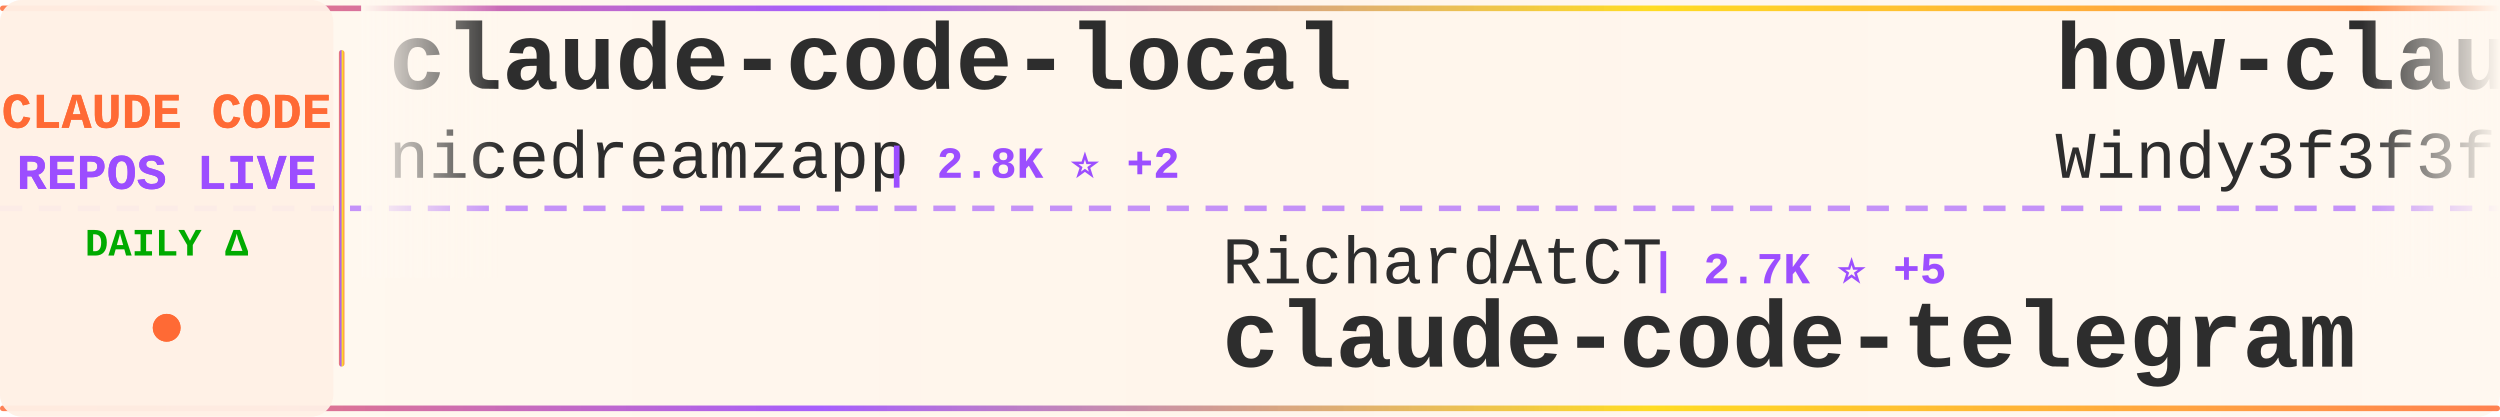
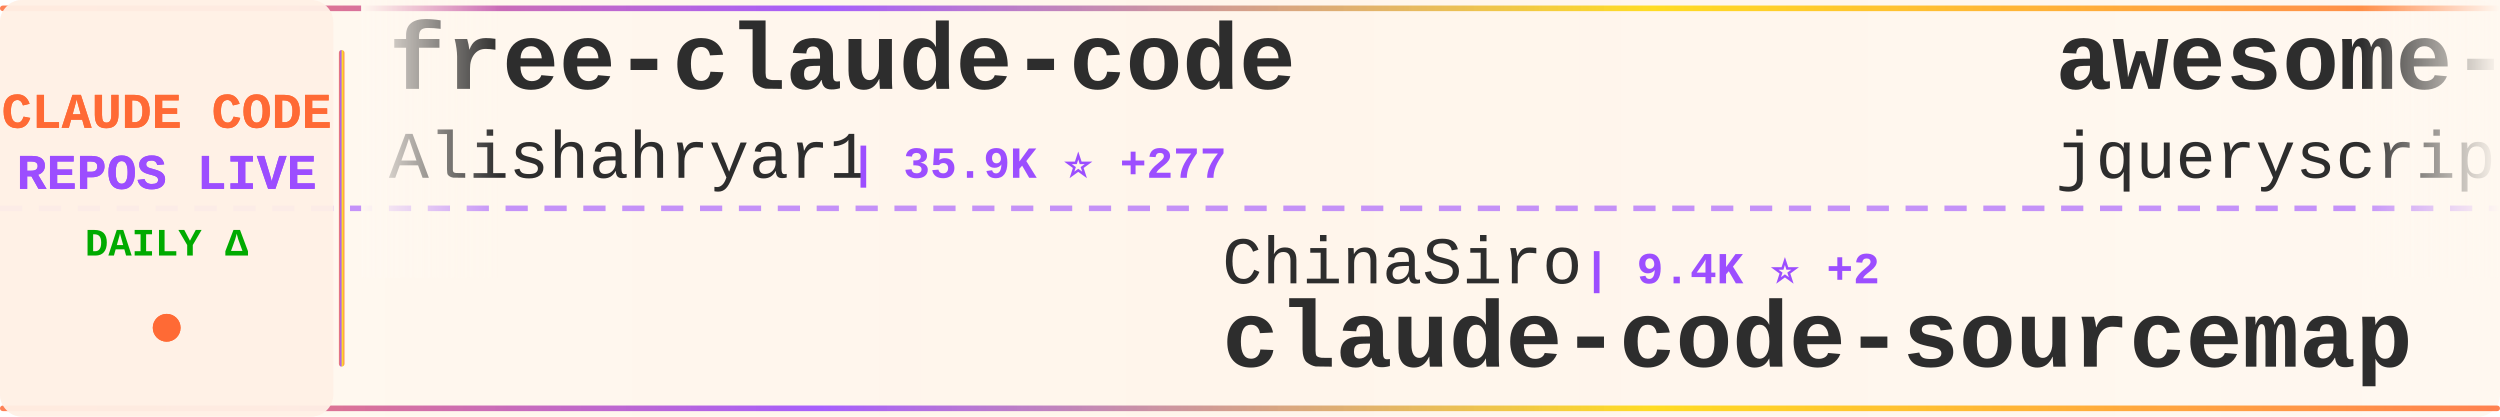
<svg xmlns="http://www.w3.org/2000/svg" width="900" height="150">
  <defs>
    <linearGradient id="tickerBg" x1="0%" y1="0%" x2="100%" y2="0%">
      <stop offset="0%" style="stop-color:#fff8f0;stop-opacity:0.98" />
      <stop offset="50%" style="stop-color:#fff5eb;stop-opacity:1" />
      <stop offset="100%" style="stop-color:#fff8f0;stop-opacity:0.98" />
    </linearGradient>
    <linearGradient id="borderGrad" x1="0%" y1="0%" x2="100%" y2="0%">
      <stop offset="0%" style="stop-color:#FF6B35;stop-opacity:0.85">
        <animate attributeName="stop-opacity" values="0.85;1;0.85" dur="2s" repeatCount="indefinite" />
      </stop>
      <stop offset="33%" style="stop-color:#9C4EFF;stop-opacity:0.9">
        <animate attributeName="stop-opacity" values="0.9;1;0.9" dur="2.2s" repeatCount="indefinite" />
      </stop>
      <stop offset="66%" style="stop-color:#FFD700;stop-opacity:0.85">
        <animate attributeName="stop-opacity" values="0.85;1;0.85" dur="1.8s" repeatCount="indefinite" />
      </stop>
      <stop offset="100%" style="stop-color:#FF6B35;stop-opacity:0.85">
        <animate attributeName="stop-opacity" values="0.85;1;0.85" dur="2s" repeatCount="indefinite" />
      </stop>
    </linearGradient>
    <filter id="textGlow">
      <feGaussianBlur stdDeviation="0.15" result="coloredBlur" />
      <feMerge>
        <feMergeNode in="coloredBlur" />
        <feMergeNode in="SourceGraphic" />
      </feMerge>
    </filter>
    <filter id="metricGlow">
      <feGaussianBlur stdDeviation="0.2" result="coloredBlur" />
      <feMerge>
        <feMergeNode in="coloredBlur" />
        <feMergeNode in="SourceGraphic" />
      </feMerge>
    </filter>
    <linearGradient id="leftFade" x1="0%" y1="0%" x2="100%" y2="0%">
      <stop offset="0%" style="stop-color:#fff8f0;stop-opacity:1" />
      <stop offset="100%" style="stop-color:#fff8f0;stop-opacity:0" />
    </linearGradient>
    <linearGradient id="rightFade" x1="0%" y1="0%" x2="100%" y2="0%">
      <stop offset="0%" style="stop-color:#fff8f0;stop-opacity:0" />
      <stop offset="100%" style="stop-color:#fff8f0;stop-opacity:1" />
    </linearGradient>
  </defs>
  <rect width="900" height="150" fill="url(#tickerBg)" rx="8" />
  <rect x="0" y="2" width="900" height="2" fill="url(#borderGrad)" rx="1" />
  <rect x="0" y="146" width="900" height="2" fill="url(#borderGrad)" rx="1" />
  <line x1="0" y1="75" x2="900" y2="75" stroke="#9C4EFF" stroke-width="2" stroke-dasharray="8 6" opacity="0.6" />
  <rect x="0" y="0" width="120" height="150" fill="#fff0e6" opacity="0.95" rx="8" />
  <text x="60" y="46" font-family="'Courier New', monospace" font-size="18" font-weight="bold" fill="#FF6B35" text-anchor="middle" filter="url(#textGlow)">
    CLAUDE CODE
  </text>
  <text x="60" y="68" font-family="'Courier New', monospace" font-size="18" font-weight="bold" fill="#9C4EFF" text-anchor="middle" filter="url(#textGlow)">
    REPOS LIVE
  </text>
  <text x="60" y="92" font-family="'Courier New', monospace" font-size="14" font-weight="bold" fill="#00aa00" text-anchor="middle">
    DAILY Δ
  </text>
  <circle cx="60" cy="118" r="5" fill="#FF6B35" filter="url(#metricGlow)">
    <animate attributeName="r" values="4;6;4" dur="1.5s" repeatCount="indefinite" />
    <animate attributeName="opacity" values="0.6;1;0.6" dur="1.5s" repeatCount="indefinite" />
  </circle>
  <rect x="122" y="18" width="2" height="114" fill="url(#borderGrad)" rx="1" />
  <clipPath id="tickerClip">
    <rect x="130" y="0" width="770" height="150" />
  </clipPath>
  <g clip-path="url(#tickerClip)">
    <g id="tickerItems">
      <animateTransform attributeName="transform" attributeType="XML" type="translate" from="0 0" to="-3000 0" dur="54s" repeatCount="indefinite" />
      <g transform="translate(0, 0)">
-         <text x="140" y="32" font-family="'Courier New', monospace" font-size="34" font-weight="bold" fill="#2d2d2d">claude-code-local</text>
-         <text x="140" y="64" font-family="'Courier New', monospace" font-size="24" font-weight="normal" fill="#2d2d2d" opacity="1.0">nicedreamzapp</text>
-         <text x="318" y="64" font-family="'Courier New', monospace" font-size="16" font-weight="bold" fill="#9C4EFF"> | 2.8K ⭐ +2</text>
+         <text x="140" y="32" font-family="'Courier New', monospace" font-size="34" font-weight="bold" fill="#2d2d2d">free-claude-code</text>
+         <text x="140" y="64" font-family="'Courier New', monospace" font-size="24" font-weight="normal" fill="#2d2d2d" opacity="1.0">Alishahryar1</text>
+         <text x="306" y="64" font-family="'Courier New', monospace" font-size="16" font-weight="bold" fill="#9C4EFF"> | 35.9K ⭐ +277</text>
      </g>
      <g transform="translate(300, 0)">
-         <text x="140" y="102" font-family="'Courier New', monospace" font-size="24" font-weight="normal" fill="#2d2d2d" opacity="1.0">RichardAtCT</text>
-         <text x="294" y="102" font-family="'Courier New', monospace" font-size="16" font-weight="bold" fill="#9C4EFF"> | 2.7K ⭐ +5</text>
-         <text x="140" y="132" font-family="'Courier New', monospace" font-size="34" font-weight="bold" fill="#2d2d2d">claude-code-telegram</text>
+         <text x="140" y="102" font-family="'Courier New', monospace" font-size="24" font-weight="normal" fill="#2d2d2d" opacity="1.0">ChinaSiro</text>
+         <text x="270" y="102" font-family="'Courier New', monospace" font-size="16" font-weight="bold" fill="#9C4EFF"> | 9.4K ⭐ +2</text>
+         <text x="140" y="132" font-family="'Courier New', monospace" font-size="34" font-weight="bold" fill="#2d2d2d">claude-code-sourcemap</text>
      </g>
      <g transform="translate(600, 0)">
-         <text x="140" y="32" font-family="'Courier New', monospace" font-size="34" font-weight="bold" fill="#2d2d2d">how-claude-code-works</text>
-         <text x="140" y="64" font-family="'Courier New', monospace" font-size="24" font-weight="normal" fill="#2d2d2d" opacity="1.0">Windy3f3f3f3f</text>
-         <text x="318" y="64" font-family="'Courier New', monospace" font-size="16" font-weight="bold" fill="#9C4EFF"> | 2.7K ⭐ +7</text>
+         <text x="140" y="32" font-family="'Courier New', monospace" font-size="34" font-weight="bold" fill="#2d2d2d">awesome-claude-code</text>
+         <text x="140" y="64" font-family="'Courier New', monospace" font-size="24" font-weight="normal" fill="#2d2d2d" opacity="1.0">jqueryscript</text>
+         <text x="306" y="64" font-family="'Courier New', monospace" font-size="16" font-weight="bold" fill="#9C4EFF"> | 432 ⭐ +4</text>
      </g>
      <g transform="translate(900, 0)">
-         <text x="140" y="102" font-family="'Courier New', monospace" font-size="24" font-weight="normal" fill="#2d2d2d" opacity="1.0">Yuyz0112</text>
-         <text x="258" y="102" font-family="'Courier New', monospace" font-size="16" font-weight="bold" fill="#9C4EFF"> | 2.4K ⭐</text>
-         <text x="140" y="132" font-family="'Courier New', monospace" font-size="34" font-weight="bold" fill="#2d2d2d">claude-code-reverse</text>
+         <text x="140" y="102" font-family="'Courier New', monospace" font-size="24" font-weight="normal" fill="#2d2d2d" opacity="1.0">nicedreamzapp</text>
+         <text x="318" y="102" font-family="'Courier New', monospace" font-size="16" font-weight="bold" fill="#9C4EFF"> | 2.8K ⭐ +1</text>
+         <text x="140" y="132" font-family="'Courier New', monospace" font-size="34" font-weight="bold" fill="#2d2d2d">claude-code-local</text>
      </g>
      <g transform="translate(1200, 0)">
-         <text x="140" y="32" font-family="'Courier New', monospace" font-size="34" font-weight="bold" fill="#2d2d2d">my-claude-code-setup</text>
-         <text x="140" y="64" font-family="'Courier New', monospace" font-size="24" font-weight="normal" fill="#2d2d2d" opacity="1.0">centminmod</text>
-         <text x="282" y="64" font-family="'Courier New', monospace" font-size="16" font-weight="bold" fill="#9C4EFF"> | 2.4K ⭐ +1</text>
+         <text x="140" y="32" font-family="'Courier New', monospace" font-size="34" font-weight="bold" fill="#2d2d2d">claude-code-workflows</text>
+         <text x="140" y="64" font-family="'Courier New', monospace" font-size="24" font-weight="normal" fill="#2d2d2d" opacity="1.0">OneRedOak</text>
+         <text x="270" y="64" font-family="'Courier New', monospace" font-size="16" font-weight="bold" fill="#9C4EFF"> | 3.8K ⭐ +1</text>
      </g>
      <g transform="translate(1500, 0)">
-         <text x="140" y="102" font-family="'Courier New', monospace" font-size="24" font-weight="normal" fill="#2d2d2d" opacity="1.0">shanraisshan</text>
-         <text x="306" y="102" font-family="'Courier New', monospace" font-size="16" font-weight="bold" fill="#9C4EFF"> | 58.4K ⭐ +72</text>
-         <text x="140" y="132" font-family="'Courier New', monospace" font-size="34" font-weight="bold" fill="#2d2d2d">claude-code-best-practic...</text>
+         <text x="140" y="102" font-family="'Courier New', monospace" font-size="24" font-weight="normal" fill="#2d2d2d" opacity="1.0">ding113</text>
+         <text x="246" y="102" font-family="'Courier New', monospace" font-size="16" font-weight="bold" fill="#9C4EFF"> | 3.1K ⭐ +1</text>
+         <text x="140" y="132" font-family="'Courier New', monospace" font-size="34" font-weight="bold" fill="#2d2d2d">claude-code-hub</text>
      </g>
      <g transform="translate(1800, 0)">
-         <text x="140" y="32" font-family="'Courier New', monospace" font-size="34" font-weight="bold" fill="#2d2d2d">andrej-karpathy-skills</text>
-         <text x="140" y="64" font-family="'Courier New', monospace" font-size="24" font-weight="normal" fill="#2d2d2d" opacity="1.0">multica-ai</text>
-         <text x="282" y="64" font-family="'Courier New', monospace" font-size="16" font-weight="bold" fill="#9C4EFF"> | 179.1K ⭐ +412</text>
+         <text x="140" y="32" font-family="'Courier New', monospace" font-size="34" font-weight="bold" fill="#2d2d2d">claude-code-source</text>
+         <text x="140" y="64" font-family="'Courier New', monospace" font-size="24" font-weight="normal" fill="#2d2d2d" opacity="1.0">AprilNEA</text>
+         <text x="258" y="64" font-family="'Courier New', monospace" font-size="16" font-weight="bold" fill="#9C4EFF"> | 388 ⭐</text>
      </g>
      <g transform="translate(2100, 0)">
-         <text x="140" y="102" font-family="'Courier New', monospace" font-size="24" font-weight="normal" fill="#2d2d2d" opacity="1.0">huangjia2019</text>
-         <text x="306" y="102" font-family="'Courier New', monospace" font-size="16" font-weight="bold" fill="#9C4EFF"> | 860 ⭐ +2</text>
-         <text x="140" y="132" font-family="'Courier New', monospace" font-size="34" font-weight="bold" fill="#2d2d2d">claude-code-engineering</text>
+         <text x="140" y="102" font-family="'Courier New', monospace" font-size="24" font-weight="normal" fill="#2d2d2d" opacity="1.0">guanshan</text>
+         <text x="258" y="102" font-family="'Courier New', monospace" font-size="16" font-weight="bold" fill="#9C4EFF"> | 60 ⭐</text>
+         <text x="140" y="132" font-family="'Courier New', monospace" font-size="34" font-weight="bold" fill="#2d2d2d">ClaudeCode</text>
      </g>
      <g transform="translate(2400, 0)">
-         <text x="140" y="32" font-family="'Courier New', monospace" font-size="34" font-weight="bold" fill="#2d2d2d">claude-code-base-action</text>
-         <text x="140" y="64" font-family="'Courier New', monospace" font-size="24" font-weight="normal" fill="#2d2d2d" opacity="1.0">anthropics</text>
-         <text x="282" y="64" font-family="'Courier New', monospace" font-size="16" font-weight="bold" fill="#9C4EFF"> | 884 ⭐ +1</text>
+         <text x="140" y="32" font-family="'Courier New', monospace" font-size="34" font-weight="bold" fill="#2d2d2d">Claude-Code-Workflow</text>
+         <text x="140" y="64" font-family="'Courier New', monospace" font-size="24" font-weight="normal" fill="#2d2d2d" opacity="1.0">catlog22</text>
+         <text x="258" y="64" font-family="'Courier New', monospace" font-size="16" font-weight="bold" fill="#9C4EFF"> | 2.1K ⭐ +1</text>
      </g>
      <g transform="translate(2700, 0)">
-         <text x="140" y="102" font-family="'Courier New', monospace" font-size="24" font-weight="normal" fill="#2d2d2d" opacity="1.0">FlorianBruniaux</text>
-         <text x="342" y="102" font-family="'Courier New', monospace" font-size="16" font-weight="bold" fill="#9C4EFF"> | 5.1K ⭐ +7</text>
-         <text x="140" y="132" font-family="'Courier New', monospace" font-size="34" font-weight="bold" fill="#2d2d2d">claude-code-ultimate-gui...</text>
+         <text x="140" y="102" font-family="'Courier New', monospace" font-size="24" font-weight="normal" fill="#2d2d2d" opacity="1.0">luyao618</text>
+         <text x="258" y="102" font-family="'Courier New', monospace" font-size="16" font-weight="bold" fill="#9C4EFF"> | 1.5K ⭐ +2</text>
+         <text x="140" y="132" font-family="'Courier New', monospace" font-size="34" font-weight="bold" fill="#2d2d2d">Claude-Code-Source-Study</text>
      </g>
      <g transform="translate(3000, 0)">
-         <text x="140" y="32" font-family="'Courier New', monospace" font-size="34" font-weight="bold" fill="#2d2d2d">claude-code-local</text>
-         <text x="140" y="64" font-family="'Courier New', monospace" font-size="24" font-weight="normal" fill="#2d2d2d" opacity="1.0">nicedreamzapp</text>
-         <text x="318" y="64" font-family="'Courier New', monospace" font-size="16" font-weight="bold" fill="#9C4EFF"> | 2.8K ⭐ +2</text>
+         <text x="140" y="32" font-family="'Courier New', monospace" font-size="34" font-weight="bold" fill="#2d2d2d">free-claude-code</text>
+         <text x="140" y="64" font-family="'Courier New', monospace" font-size="24" font-weight="normal" fill="#2d2d2d" opacity="1.0">Alishahryar1</text>
+         <text x="306" y="64" font-family="'Courier New', monospace" font-size="16" font-weight="bold" fill="#9C4EFF"> | 35.9K ⭐ +277</text>
      </g>
      <g transform="translate(3300, 0)">
-         <text x="140" y="102" font-family="'Courier New', monospace" font-size="24" font-weight="normal" fill="#2d2d2d" opacity="1.0">RichardAtCT</text>
-         <text x="294" y="102" font-family="'Courier New', monospace" font-size="16" font-weight="bold" fill="#9C4EFF"> | 2.7K ⭐ +5</text>
-         <text x="140" y="132" font-family="'Courier New', monospace" font-size="34" font-weight="bold" fill="#2d2d2d">claude-code-telegram</text>
+         <text x="140" y="102" font-family="'Courier New', monospace" font-size="24" font-weight="normal" fill="#2d2d2d" opacity="1.0">ChinaSiro</text>
+         <text x="270" y="102" font-family="'Courier New', monospace" font-size="16" font-weight="bold" fill="#9C4EFF"> | 9.4K ⭐ +2</text>
+         <text x="140" y="132" font-family="'Courier New', monospace" font-size="34" font-weight="bold" fill="#2d2d2d">claude-code-sourcemap</text>
      </g>
      <g transform="translate(3600, 0)">
-         <text x="140" y="32" font-family="'Courier New', monospace" font-size="34" font-weight="bold" fill="#2d2d2d">how-claude-code-works</text>
-         <text x="140" y="64" font-family="'Courier New', monospace" font-size="24" font-weight="normal" fill="#2d2d2d" opacity="1.0">Windy3f3f3f3f</text>
-         <text x="318" y="64" font-family="'Courier New', monospace" font-size="16" font-weight="bold" fill="#9C4EFF"> | 2.7K ⭐ +7</text>
+         <text x="140" y="32" font-family="'Courier New', monospace" font-size="34" font-weight="bold" fill="#2d2d2d">awesome-claude-code</text>
+         <text x="140" y="64" font-family="'Courier New', monospace" font-size="24" font-weight="normal" fill="#2d2d2d" opacity="1.0">jqueryscript</text>
+         <text x="306" y="64" font-family="'Courier New', monospace" font-size="16" font-weight="bold" fill="#9C4EFF"> | 432 ⭐ +4</text>
      </g>
      <g transform="translate(3900, 0)">
-         <text x="140" y="102" font-family="'Courier New', monospace" font-size="24" font-weight="normal" fill="#2d2d2d" opacity="1.0">Yuyz0112</text>
-         <text x="258" y="102" font-family="'Courier New', monospace" font-size="16" font-weight="bold" fill="#9C4EFF"> | 2.4K ⭐</text>
-         <text x="140" y="132" font-family="'Courier New', monospace" font-size="34" font-weight="bold" fill="#2d2d2d">claude-code-reverse</text>
+         <text x="140" y="102" font-family="'Courier New', monospace" font-size="24" font-weight="normal" fill="#2d2d2d" opacity="1.0">nicedreamzapp</text>
+         <text x="318" y="102" font-family="'Courier New', monospace" font-size="16" font-weight="bold" fill="#9C4EFF"> | 2.8K ⭐ +1</text>
+         <text x="140" y="132" font-family="'Courier New', monospace" font-size="34" font-weight="bold" fill="#2d2d2d">claude-code-local</text>
      </g>
    </g>
  </g>
  <rect x="130" y="0" width="50" height="100" fill="url(#leftFade)" />
  <rect x="850" y="0" width="50" height="100" fill="url(#rightFade)" />
</svg>
